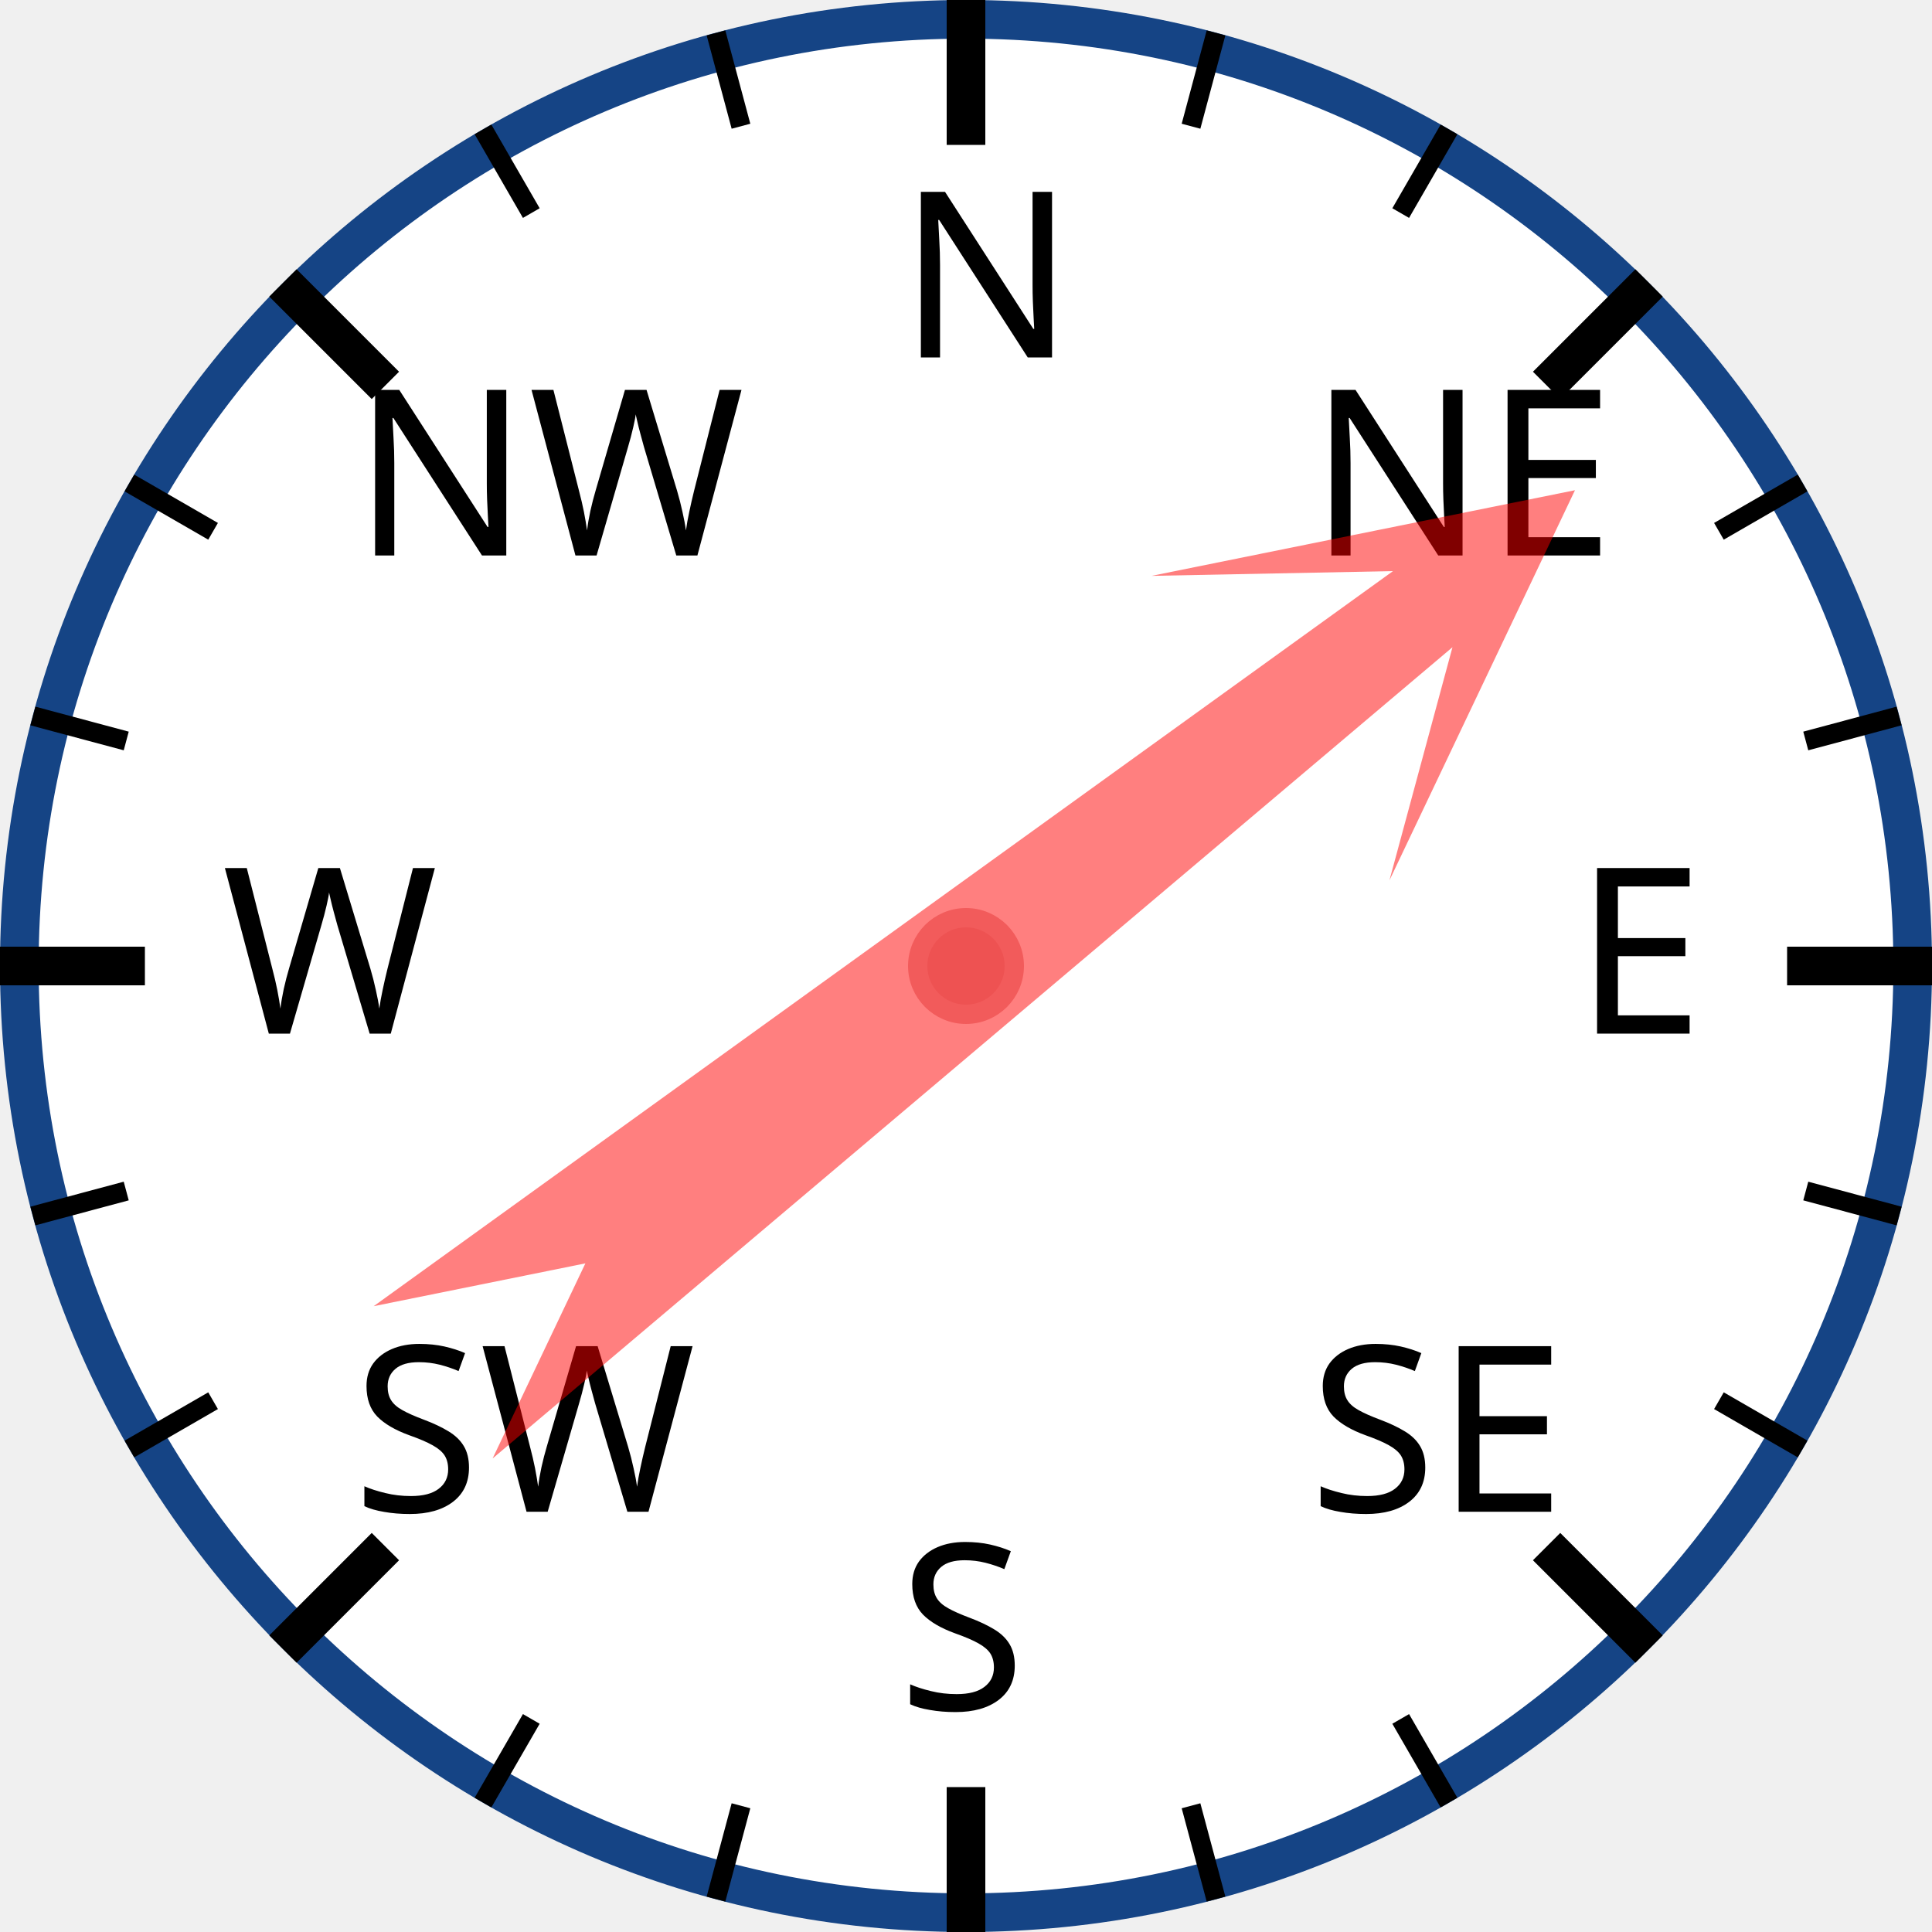
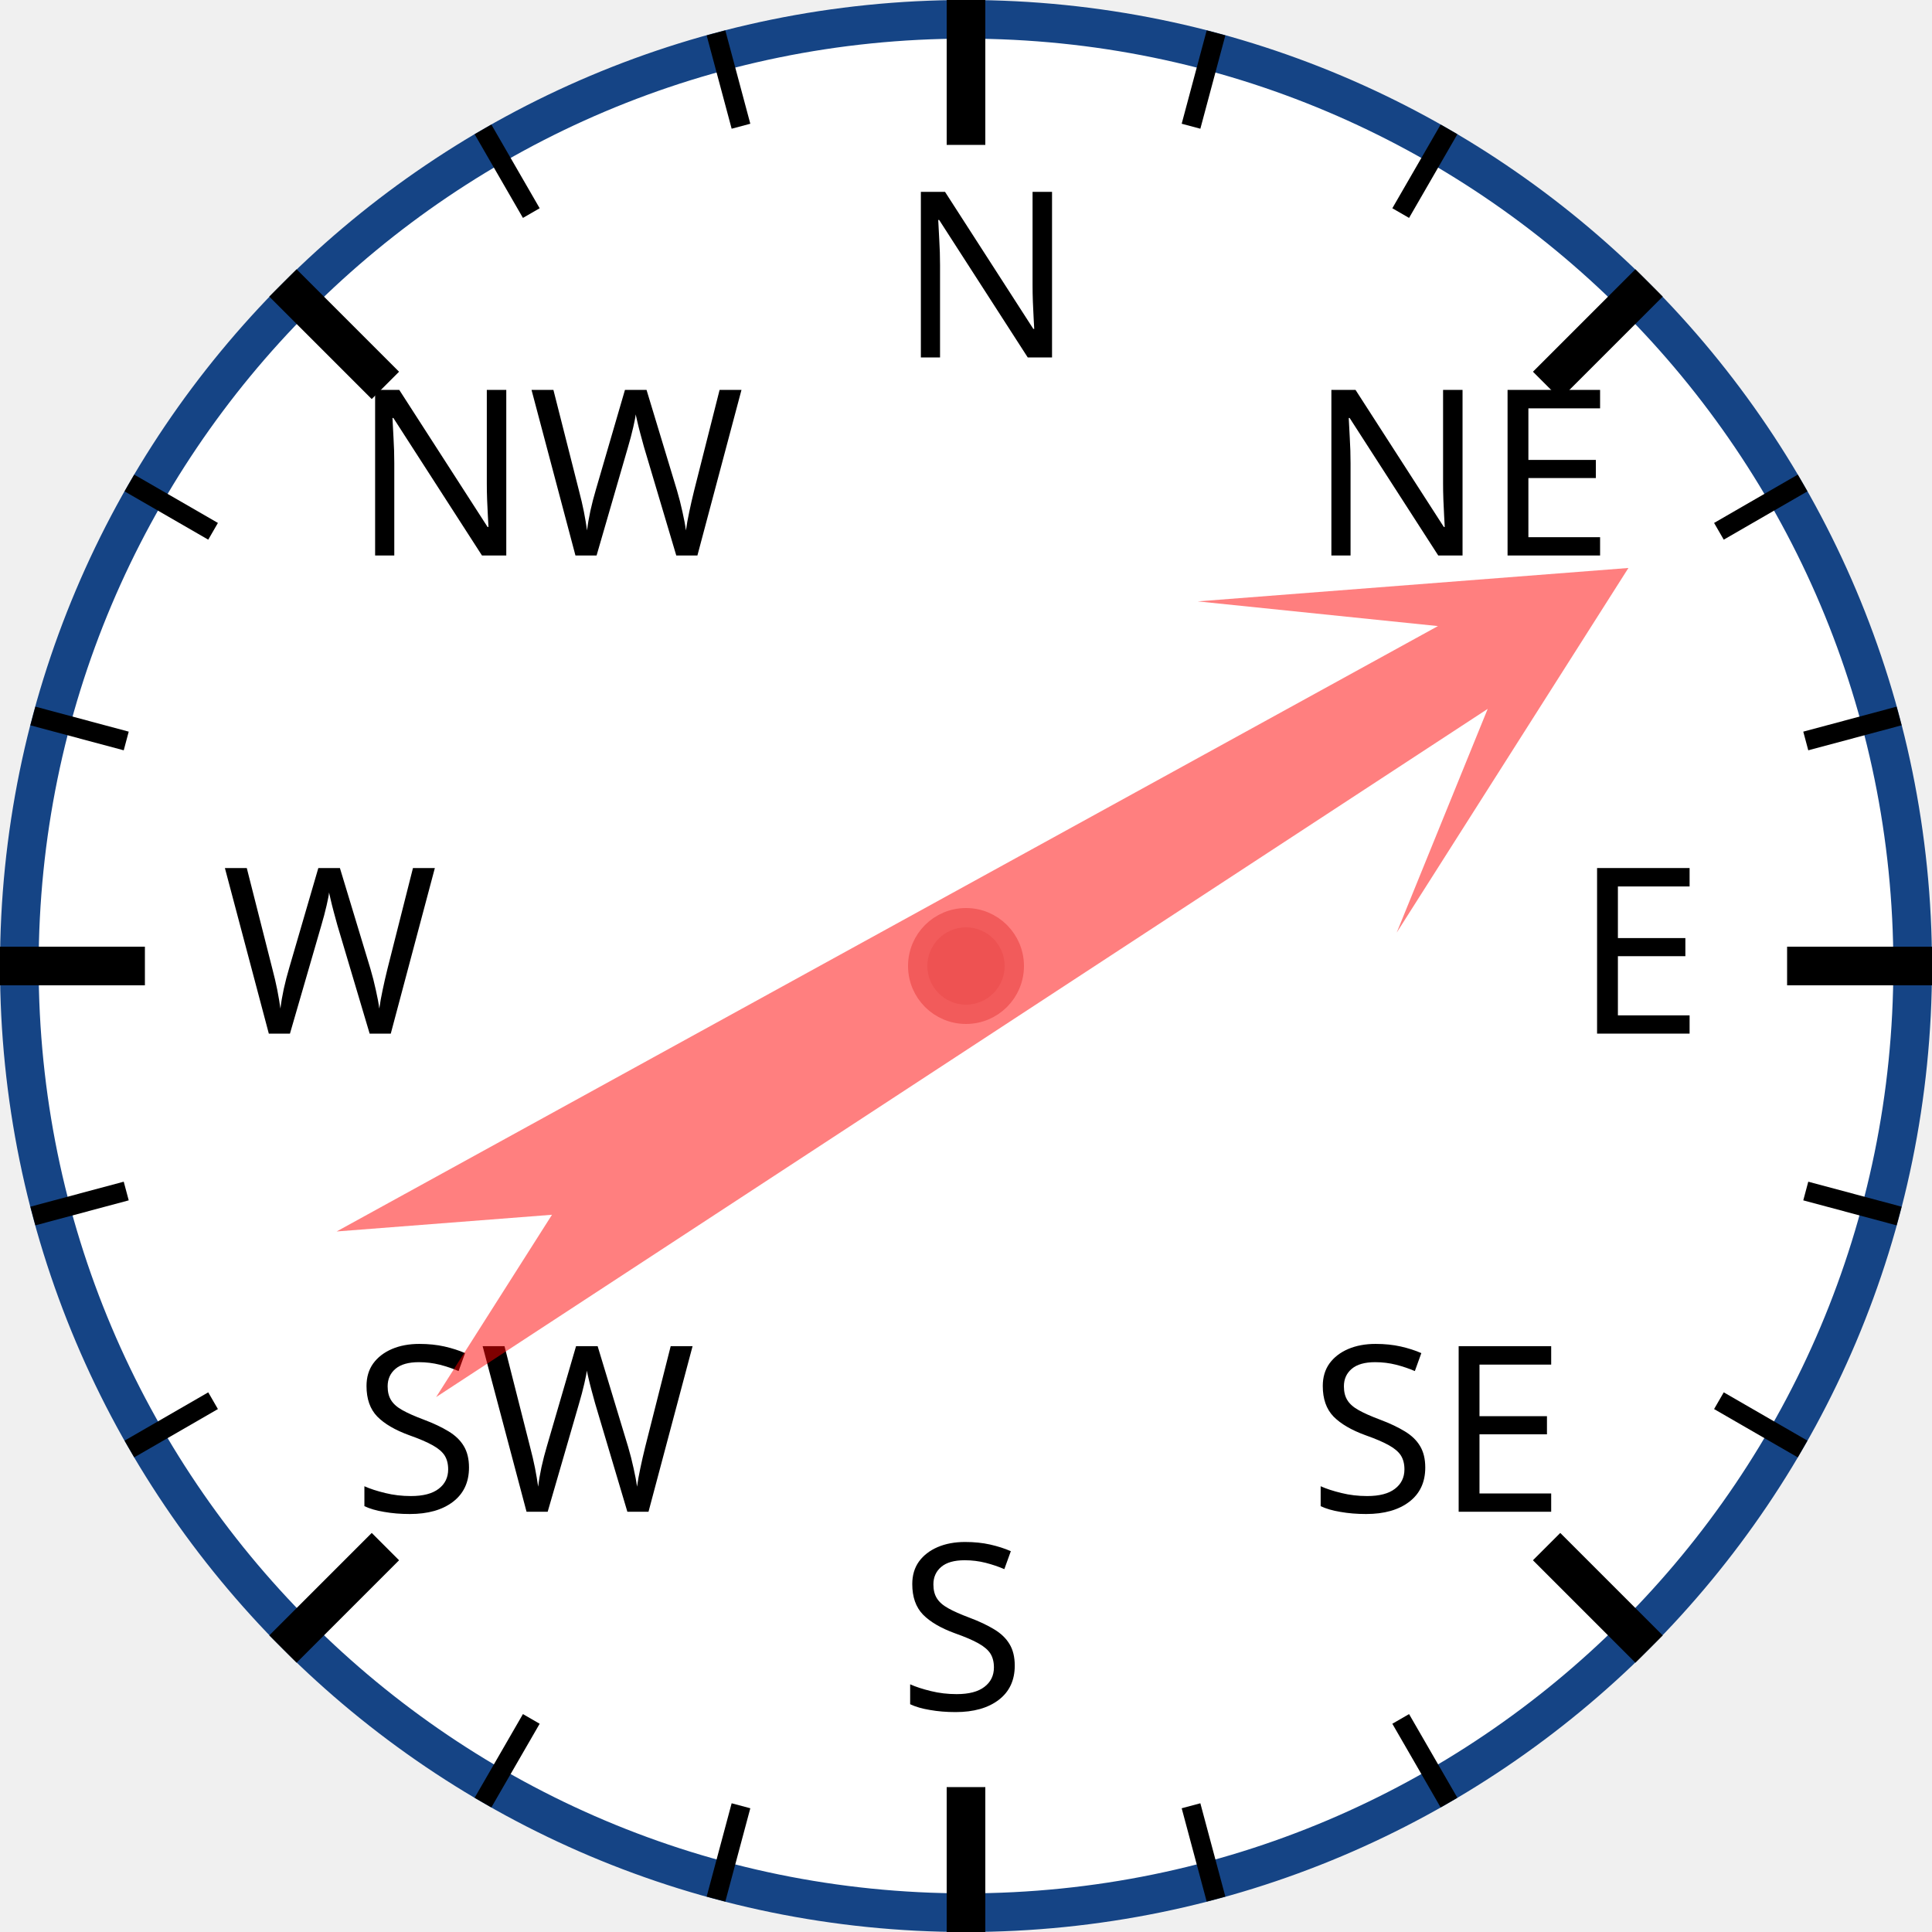
<svg xmlns="http://www.w3.org/2000/svg" width="120px" height="120px" viewBox="0 0 200 200">
  <circle cx="100" cy="100" r="98" style="fill: white; stroke: #154485; stroke-width: 4;" />
  <text x="93.0" y="37.0" style="font-family: sans-serif; font-size: 18pt;">N</text>
  <line x1="100.0" y1="0.0" x2="100.0" y2="15.0" style="stroke: black; stroke-width: 4;" />
  <line x1="74.118" y1="3.407" x2="76.706" y2="13.067" style="stroke: black; stroke-width: 2;" />
  <line x1="50" y1="13.397" x2="55" y2="22.058" style="stroke: black; stroke-width: 2;" />
  <text x="36.503" y="57.503" style="font-family: sans-serif; font-size: 18pt;">NW</text>
  <line x1="29.289" y1="29.289" x2="39.896" y2="39.896" style="stroke: black; stroke-width: 4;" />
  <line x1="13.397" y1="50" x2="22.058" y2="55" style="stroke: black; stroke-width: 2;" />
  <line x1="3.407" y1="74.118" x2="13.067" y2="76.706" style="stroke: black; stroke-width: 2;" />
  <text x="23.0" y="107.0" style="font-family: sans-serif; font-size: 18pt;">W</text>
  <line x1="0.0" y1="100.0" x2="15.0" y2="100.0" style="stroke: black; stroke-width: 4;" />
  <line x1="3.407" y1="125.882" x2="13.067" y2="123.294" style="stroke: black; stroke-width: 2;" />
  <line x1="13.397" y1="150" x2="22.058" y2="145" style="stroke: black; stroke-width: 2;" />
  <text x="36.503" y="156.497" style="font-family: sans-serif; font-size: 18pt;">SW</text>
  <line x1="29.289" y1="170.711" x2="39.896" y2="160.104" style="stroke: black; stroke-width: 4;" />
  <line x1="50" y1="186.603" x2="55" y2="177.942" style="stroke: black; stroke-width: 2;" />
  <line x1="74.118" y1="196.593" x2="76.706" y2="186.933" style="stroke: black; stroke-width: 2;" />
  <text x="93" y="177.0" style="font-family: sans-serif; font-size: 18pt;">S</text>
  <line x1="100" y1="200.0" x2="100" y2="185.0" style="stroke: black; stroke-width: 4;" />
  <line x1="125.882" y1="196.593" x2="123.294" y2="186.933" style="stroke: black; stroke-width: 2;" />
  <line x1="150.0" y1="186.603" x2="145.0" y2="177.942" style="stroke: black; stroke-width: 2;" />
  <text x="135.497" y="156.497" style="font-family: sans-serif; font-size: 18pt;">SE</text>
  <line x1="170.711" y1="170.711" x2="160.104" y2="160.104" style="stroke: black; stroke-width: 4;" />
  <line x1="186.603" y1="150" x2="177.942" y2="145" style="stroke: black; stroke-width: 2;" />
  <line x1="196.593" y1="125.882" x2="186.933" y2="123.294" style="stroke: black; stroke-width: 2;" />
  <text x="163.0" y="107" style="font-family: sans-serif; font-size: 18pt;">E</text>
  <line x1="200.0" y1="100" x2="185.0" y2="100" style="stroke: black; stroke-width: 4;" />
  <line x1="196.593" y1="74.118" x2="186.933" y2="76.706" style="stroke: black; stroke-width: 2;" />
  <line x1="186.603" y1="50" x2="177.942" y2="55" style="stroke: black; stroke-width: 2;" />
  <text x="135.497" y="57.503" style="font-family: sans-serif; font-size: 18pt;">NE</text>
  <line x1="170.711" y1="29.289" x2="160.104" y2="39.896" style="stroke: black; stroke-width: 4;" />
  <line x1="150" y1="13.397" x2="145" y2="22.058" style="stroke: black; stroke-width: 2;" />
  <line x1="125.882" y1="3.407" x2="123.294" y2="13.067" style="stroke: black; stroke-width: 2;" />
-   <polygon points="100 20 120 60 105 40 110 170 100 150 90 170 95 40 80 60" style="fill: red; fill-opacity: 0.5;" transform="rotate(52,100,100)" />
+   <polygon points="100 20 120 60 105 40 110 170 100 150 90 170 95 40 80 60" style="fill: red; fill-opacity: 0.5;" transform="rotate(59,100,100)" />
  <circle cx="100" cy="100" r="5" style="fill: #EE5252; stroke: #F25B5B; stroke-width: 2;" />
</svg>
